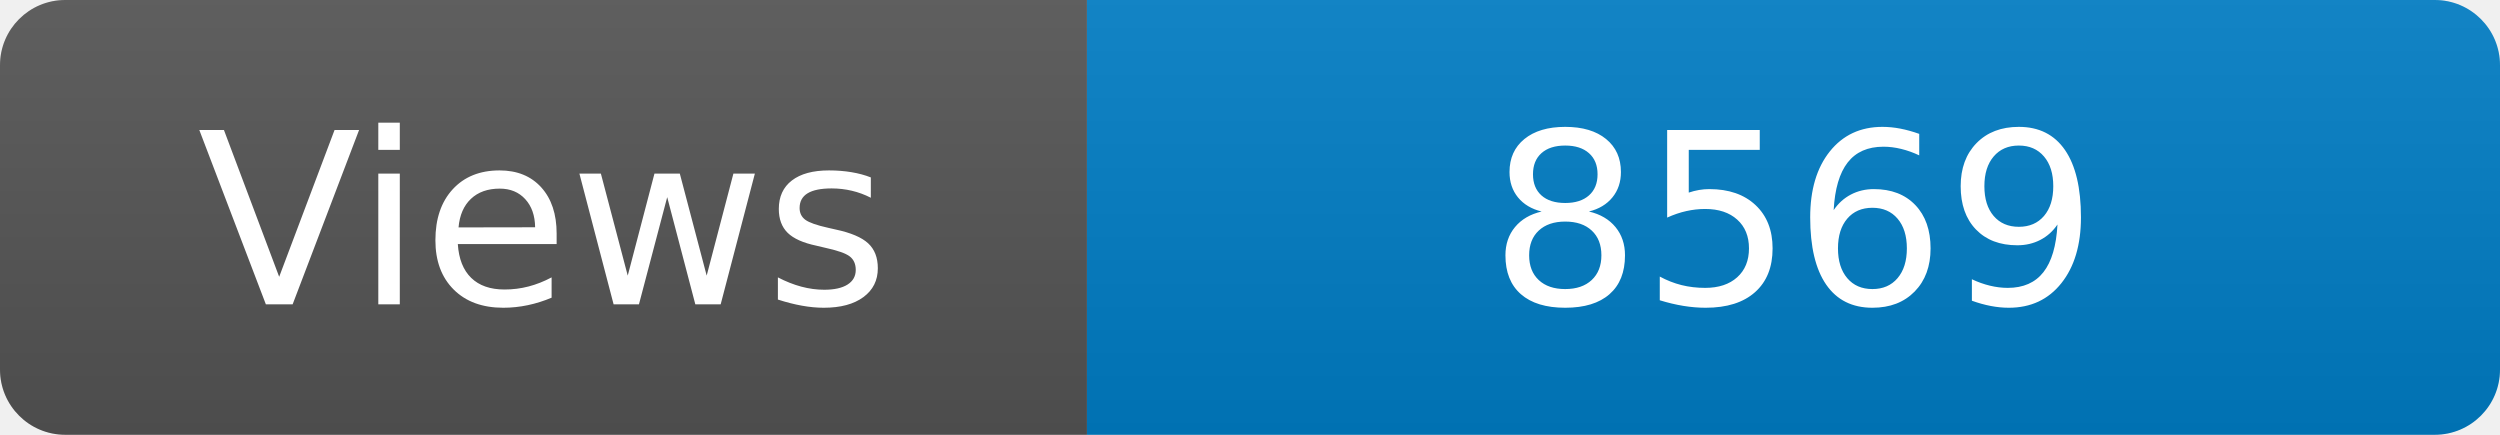
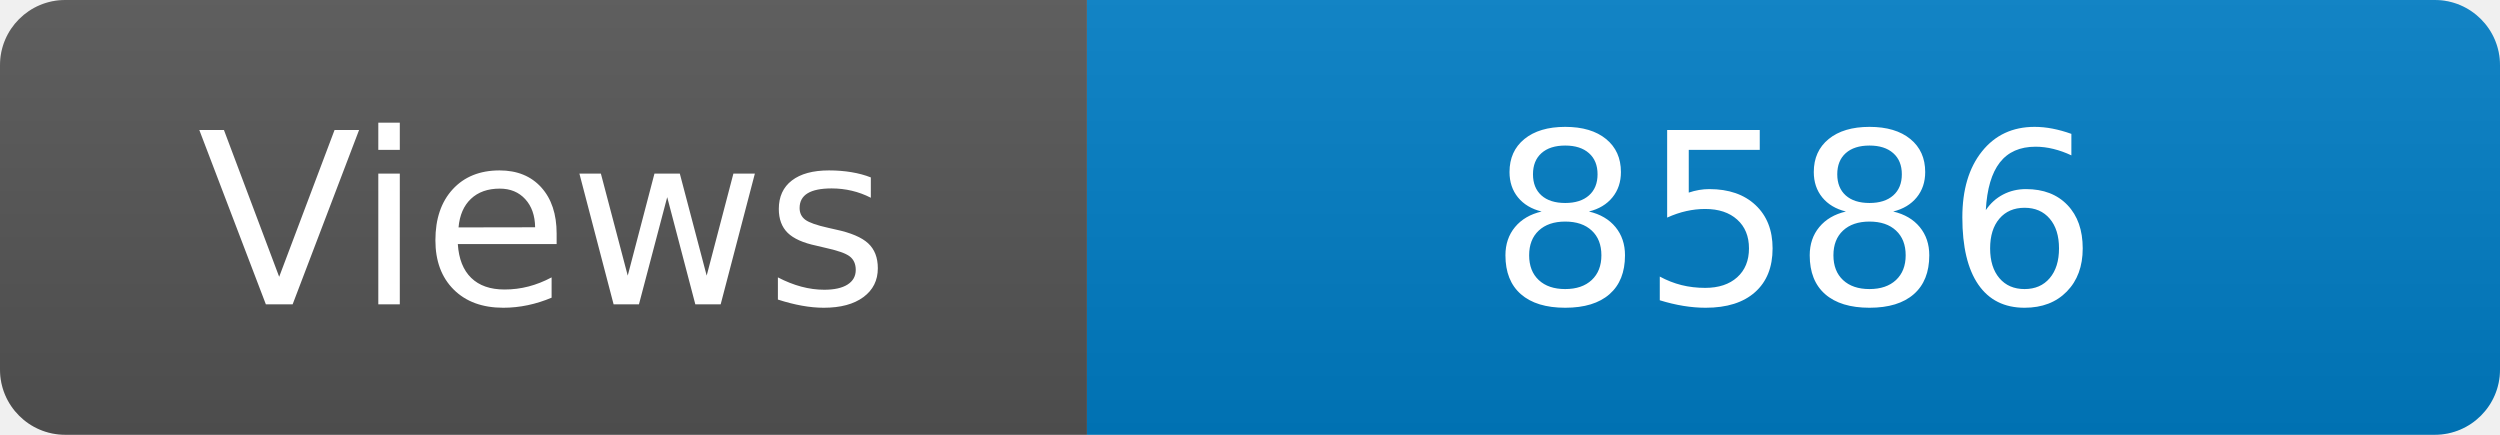
<svg xmlns="http://www.w3.org/2000/svg" width="115" height="20" role="img" aria-label="Maintained?: yes">
  <linearGradient id="s" x2="0" y2="100%">
    <stop offset="0" stop-color="#bbb" stop-opacity=".1" />
    <stop offset="1" stop-opacity=".1" />
  </linearGradient>
  <clipPath id="r">
    <rect width="115" height="20" rx="3" fill="#fff" />
  </clipPath>
  <g clip-path="url(#r)">
    <rect width="50" height="20" fill="#555" />
    <rect x="50" width="160" height="20" fill="#007ec6" />
    <rect width="115" height="20" fill="url(#s)" />
  </g>
  <g fill="#fff" text-anchor="middle" font-family="Verdana,Geneva,DejaVu Sans,sans-serif" font-size="110">
    <text x="250" y="140" transform="scale(.1)" fill="#fff">Views</text>
-     <text x="825" y="140" transform="scale(.1)" fill="#fff">8569</text>
+     <text x="825" y="140" transform="scale(.1)" fill="#fff">8586</text>
  </g>
</svg>
